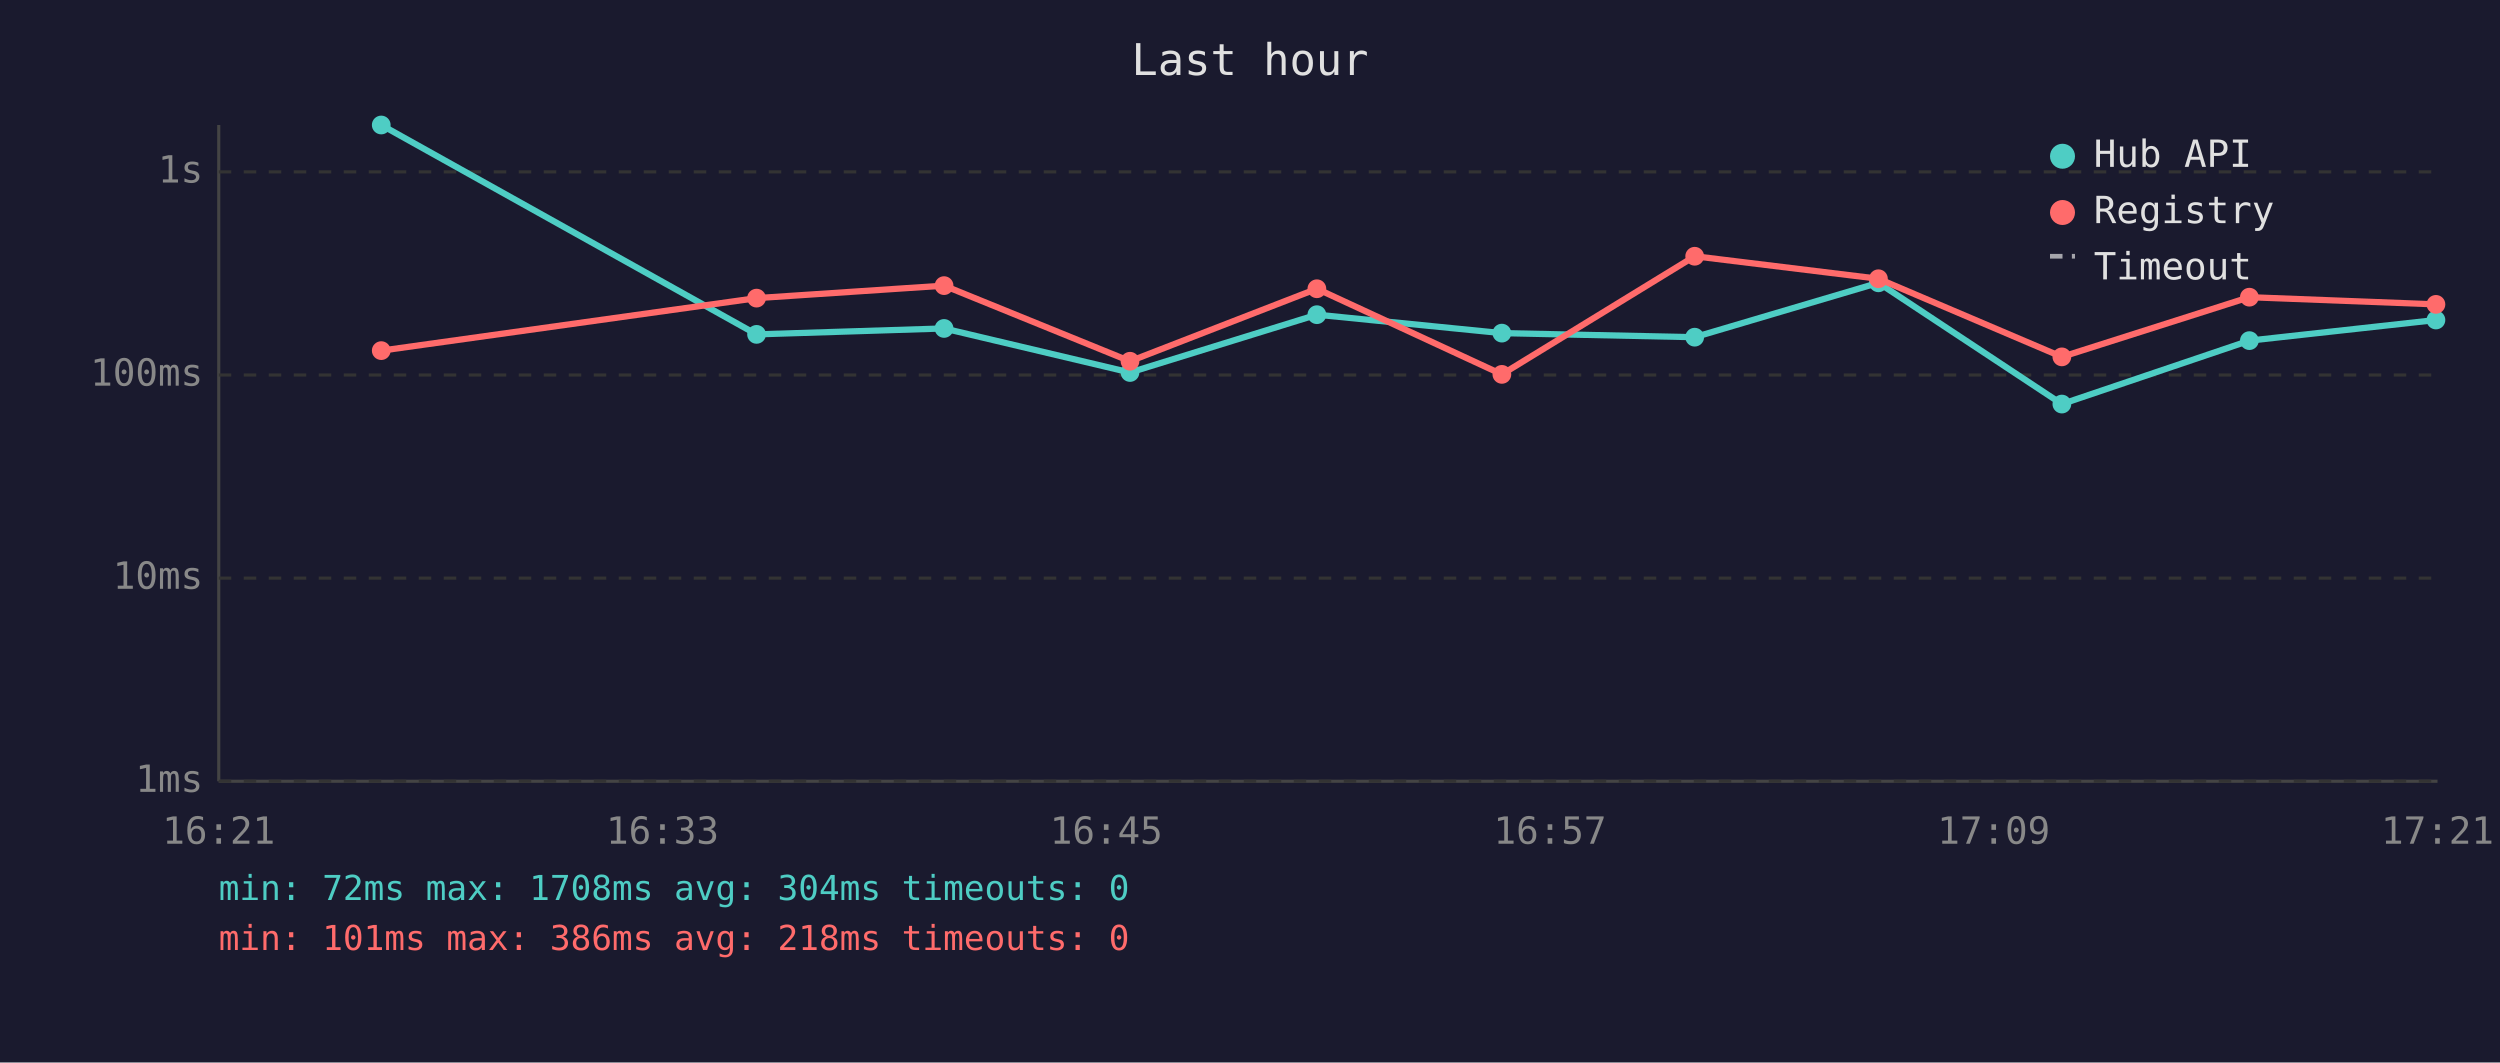
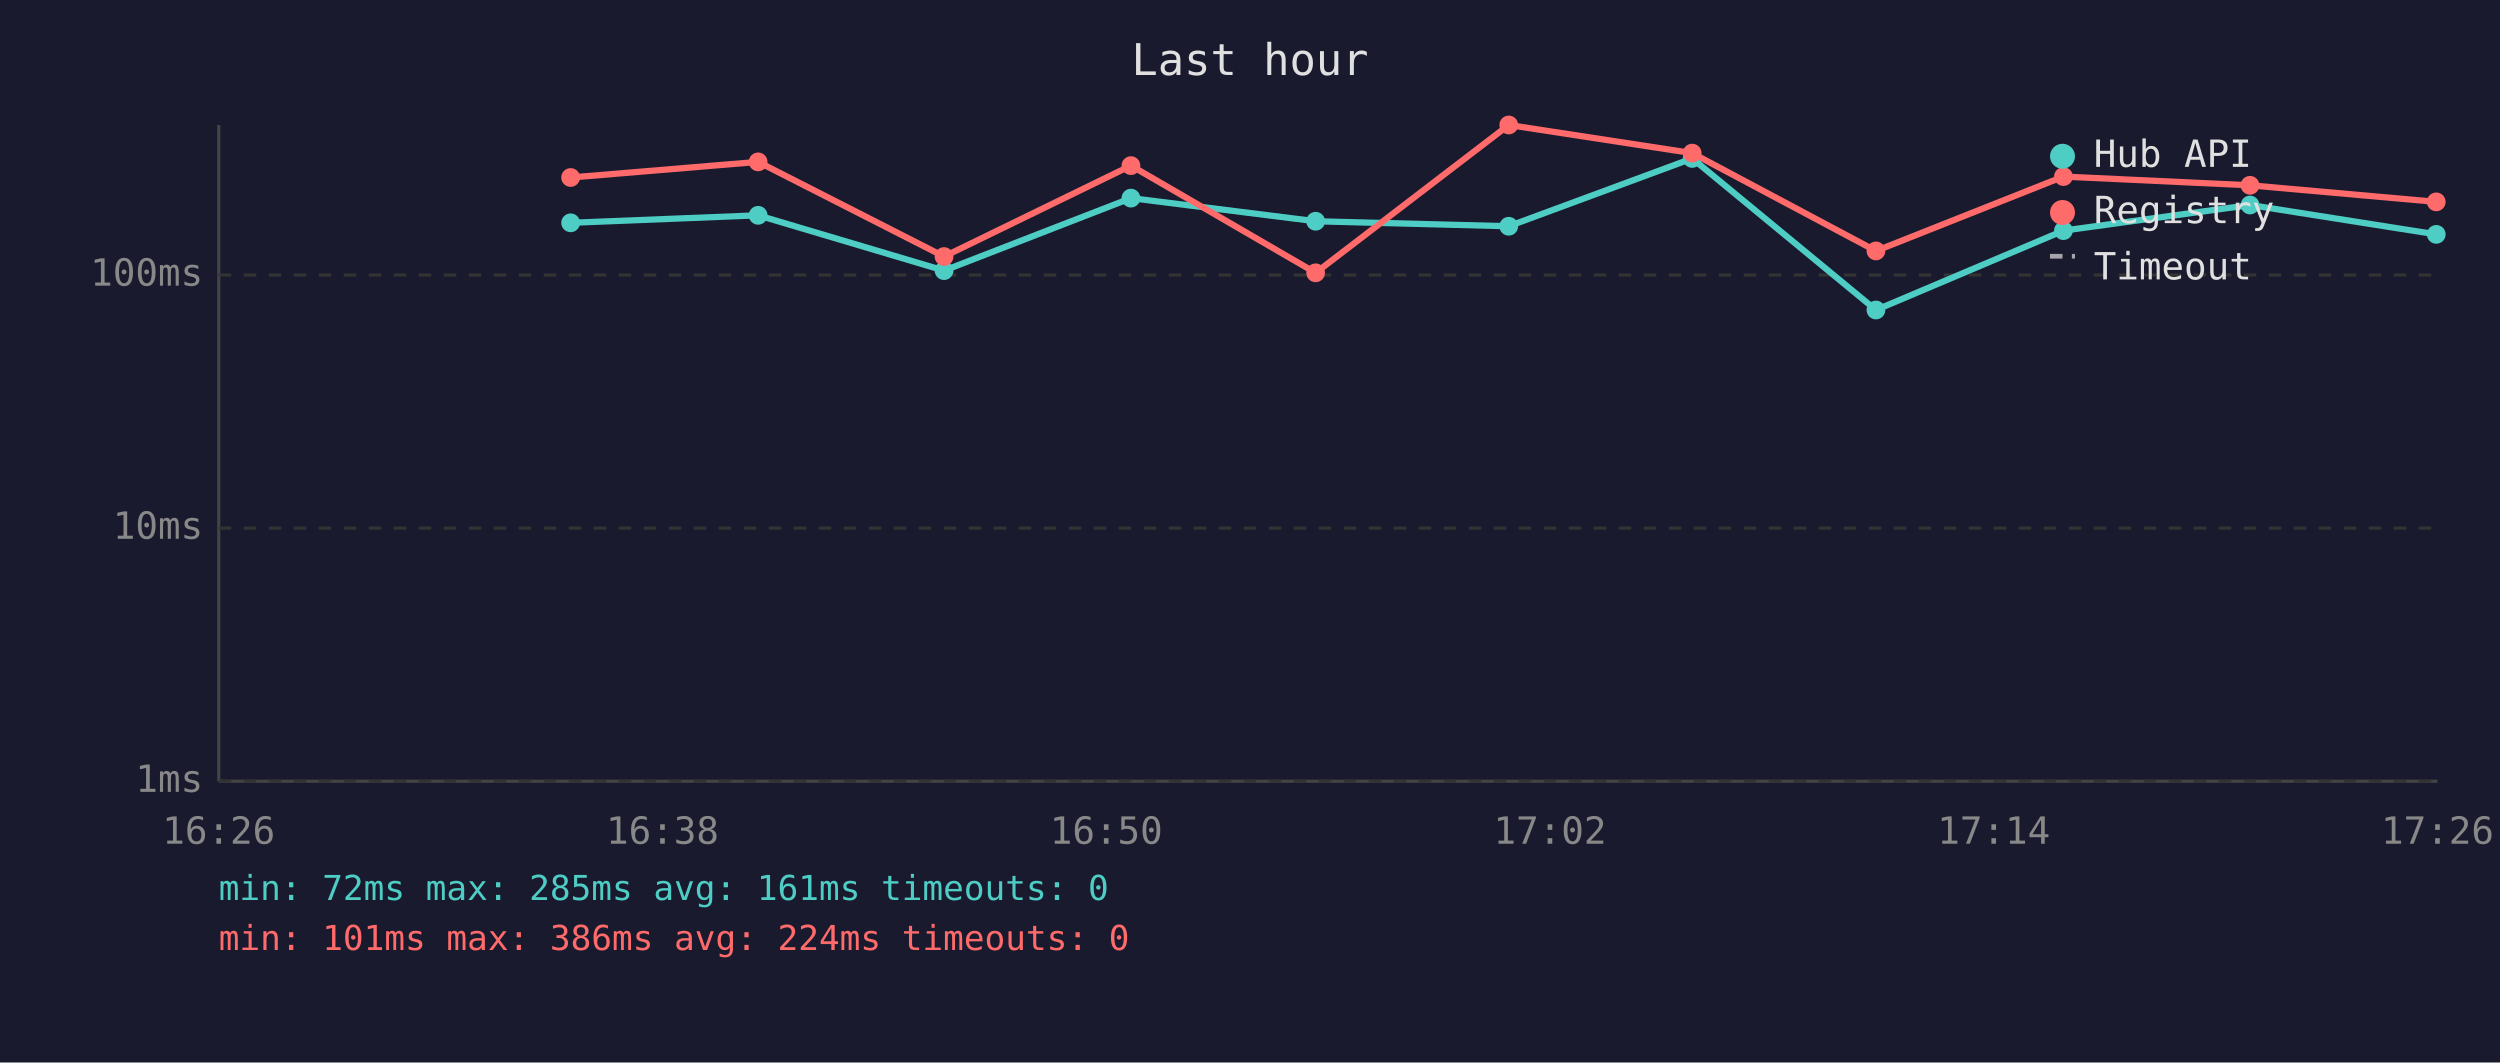
<svg xmlns="http://www.w3.org/2000/svg" viewBox="0 0 800 340" font-family="monospace" font-size="12">
  <rect width="800" height="340" fill="#1a1a2e" />
  <text x="400" y="24" fill="#e0e0e0" font-size="14" text-anchor="middle">Last hour</text>
  <line x1="70" y1="40" x2="70" y2="250" stroke="#444" stroke-width="1" />
  <line x1="70" y1="250" x2="780" y2="250" stroke="#444" stroke-width="1" />
  <line x1="70" y1="250" x2="780" y2="250" stroke="#333" stroke-width="1" stroke-dasharray="4" />
  <text x="65" y="250" fill="#888" text-anchor="end" dominant-baseline="middle">1ms</text>
-   <line x1="70" y1="185" x2="780" y2="185" stroke="#333" stroke-width="1" stroke-dasharray="4" />
-   <text x="65" y="185" fill="#888" text-anchor="end" dominant-baseline="middle">10ms</text>
-   <line x1="70" y1="120" x2="780" y2="120" stroke="#333" stroke-width="1" stroke-dasharray="4" />
-   <text x="65" y="120" fill="#888" text-anchor="end" dominant-baseline="middle">100ms</text>
-   <line x1="70" y1="55" x2="780" y2="55" stroke="#333" stroke-width="1" stroke-dasharray="4" />
-   <text x="65" y="55" fill="#888" text-anchor="end" dominant-baseline="middle">1s</text>
-   <text x="70" y="270" fill="#888" text-anchor="middle">16:21</text>
-   <text x="212" y="270" fill="#888" text-anchor="middle">16:33</text>
-   <text x="354" y="270" fill="#888" text-anchor="middle">16:45</text>
-   <text x="496" y="270" fill="#888" text-anchor="middle">16:57</text>
-   <text x="638" y="270" fill="#888" text-anchor="middle">17:09</text>
-   <text x="780" y="270" fill="#888" text-anchor="middle">17:21</text>
-   <polyline points="122.0,40.0 242.1,107.0 302.1,105.1 361.6,119.2 421.4,100.7 480.6,106.6 542.3,107.9 601.1,90.5 659.8,129.3 719.8,109.0 779.5,102.4" fill="none" stroke="#4ecdc4" stroke-width="2" opacity="1" />
-   <circle cx="122.0" cy="40.0" r="3" fill="#4ecdc4" />
-   <circle cx="242.1" cy="107.0" r="3" fill="#4ecdc4" />
-   <circle cx="302.1" cy="105.1" r="3" fill="#4ecdc4" />
-   <circle cx="361.6" cy="119.2" r="3" fill="#4ecdc4" />
-   <circle cx="421.4" cy="100.7" r="3" fill="#4ecdc4" />
-   <circle cx="480.6" cy="106.6" r="3" fill="#4ecdc4" />
-   <circle cx="542.3" cy="107.9" r="3" fill="#4ecdc4" />
-   <circle cx="601.1" cy="90.5" r="3" fill="#4ecdc4" />
-   <circle cx="659.8" cy="129.3" r="3" fill="#4ecdc4" />
-   <circle cx="719.8" cy="109.0" r="3" fill="#4ecdc4" />
-   <circle cx="779.5" cy="102.4" r="3" fill="#4ecdc4" />
-   <polyline points="122.0,112.2 242.1,95.4 302.1,91.4 361.6,115.6 421.4,92.4 480.6,119.8 542.3,82.0 601.1,89.2 659.8,114.2 719.8,95.1 779.5,97.4" fill="none" stroke="#ff6b6b" stroke-width="2" opacity="1" />
-   <circle cx="122.0" cy="112.2" r="3" fill="#ff6b6b" />
-   <circle cx="242.1" cy="95.4" r="3" fill="#ff6b6b" />
-   <circle cx="302.1" cy="91.4" r="3" fill="#ff6b6b" />
-   <circle cx="361.6" cy="115.6" r="3" fill="#ff6b6b" />
-   <circle cx="421.4" cy="92.4" r="3" fill="#ff6b6b" />
-   <circle cx="480.6" cy="119.8" r="3" fill="#ff6b6b" />
-   <circle cx="542.3" cy="82.0" r="3" fill="#ff6b6b" />
-   <circle cx="601.1" cy="89.2" r="3" fill="#ff6b6b" />
-   <circle cx="659.8" cy="114.2" r="3" fill="#ff6b6b" />
-   <circle cx="719.8" cy="95.1" r="3" fill="#ff6b6b" />
-   <circle cx="779.5" cy="97.4" r="3" fill="#ff6b6b" />
+   <line x1="70" y1="169" x2="780" y2="169" stroke="#333" stroke-width="1" stroke-dasharray="4" />
+   <text x="65" y="169" fill="#888" text-anchor="end" dominant-baseline="middle">10ms</text>
+   <line x1="70" y1="88" x2="780" y2="88" stroke="#333" stroke-width="1" stroke-dasharray="4" />
+   <text x="65" y="88" fill="#888" text-anchor="end" dominant-baseline="middle">100ms</text>
+   <text x="70" y="270" fill="#888" text-anchor="middle">16:26</text>
+   <text x="212" y="270" fill="#888" text-anchor="middle">16:38</text>
+   <text x="354" y="270" fill="#888" text-anchor="middle">16:50</text>
+   <text x="496" y="270" fill="#888" text-anchor="middle">17:02</text>
+   <text x="638" y="270" fill="#888" text-anchor="middle">17:14</text>
+   <text x="780" y="270" fill="#888" text-anchor="middle">17:26</text>
+   <polyline points="182.6,71.3 242.6,68.9 302.1,86.6 361.9,63.4 421.0,70.8 482.8,72.4 541.5,50.7 600.3,99.2 660.3,73.8 720.0,65.6 779.6,75.0" fill="none" stroke="#4ecdc4" stroke-width="2" opacity="1" />
+   <circle cx="182.6" cy="71.3" r="3" fill="#4ecdc4" />
+   <circle cx="242.6" cy="68.9" r="3" fill="#4ecdc4" />
+   <circle cx="302.1" cy="86.6" r="3" fill="#4ecdc4" />
+   <circle cx="361.9" cy="63.4" r="3" fill="#4ecdc4" />
+   <circle cx="421.0" cy="70.8" r="3" fill="#4ecdc4" />
+   <circle cx="482.8" cy="72.4" r="3" fill="#4ecdc4" />
+   <circle cx="541.5" cy="50.7" r="3" fill="#4ecdc4" />
+   <circle cx="600.3" cy="99.2" r="3" fill="#4ecdc4" />
+   <circle cx="660.3" cy="73.8" r="3" fill="#4ecdc4" />
+   <circle cx="720.0" cy="65.6" r="3" fill="#4ecdc4" />
+   <circle cx="779.6" cy="75.0" r="3" fill="#4ecdc4" />
+   <polyline points="182.6,56.8 242.6,51.8 302.1,82.1 361.9,53.0 421.0,87.3 482.8,40.0 541.5,49.0 600.3,80.3 660.3,56.5 720.0,59.3 779.6,64.6" fill="none" stroke="#ff6b6b" stroke-width="2" opacity="1" />
+   <circle cx="182.6" cy="56.8" r="3" fill="#ff6b6b" />
+   <circle cx="242.6" cy="51.8" r="3" fill="#ff6b6b" />
+   <circle cx="302.1" cy="82.1" r="3" fill="#ff6b6b" />
+   <circle cx="361.9" cy="53.0" r="3" fill="#ff6b6b" />
+   <circle cx="421.0" cy="87.3" r="3" fill="#ff6b6b" />
+   <circle cx="482.8" cy="40.0" r="3" fill="#ff6b6b" />
+   <circle cx="541.5" cy="49.0" r="3" fill="#ff6b6b" />
+   <circle cx="600.3" cy="80.3" r="3" fill="#ff6b6b" />
+   <circle cx="660.3" cy="56.5" r="3" fill="#ff6b6b" />
+   <circle cx="720.0" cy="59.3" r="3" fill="#ff6b6b" />
+   <circle cx="779.6" cy="64.6" r="3" fill="#ff6b6b" />
  <circle cx="660" cy="50" r="4" fill="#4ecdc4" />
  <text x="670" y="50" fill="#e0e0e0" dominant-baseline="middle">Hub API</text>
  <circle cx="660" cy="68" r="4" fill="#ff6b6b" />
  <text x="670" y="68" fill="#e0e0e0" dominant-baseline="middle">Registry</text>
  <line x1="656" y1="82" x2="664" y2="82" stroke="#e0e0e0" stroke-width="1.5" stroke-dasharray="4,3" opacity="0.7" />
  <text x="670" y="86" fill="#e0e0e0" dominant-baseline="middle">Timeout</text>
-   <text x="70" y="288" fill="#4ecdc4" font-size="11">min: 72ms  max: 1708ms  avg: 304ms  timeouts: 0</text>
-   <text x="70" y="304" fill="#ff6b6b" font-size="11">min: 101ms  max: 386ms  avg: 218ms  timeouts: 0</text>
+   <text x="70" y="288" fill="#4ecdc4" font-size="11">min: 72ms  max: 285ms  avg: 161ms  timeouts: 0</text>
+   <text x="70" y="304" fill="#ff6b6b" font-size="11">min: 101ms  max: 386ms  avg: 224ms  timeouts: 0</text>
</svg>
